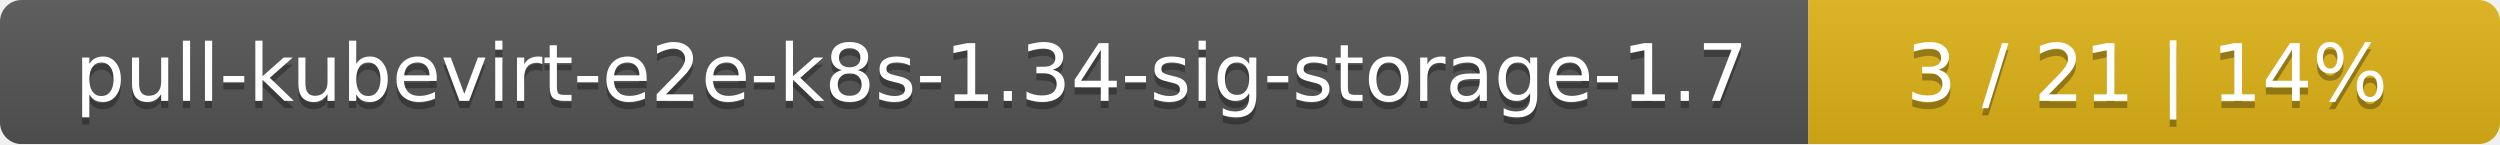
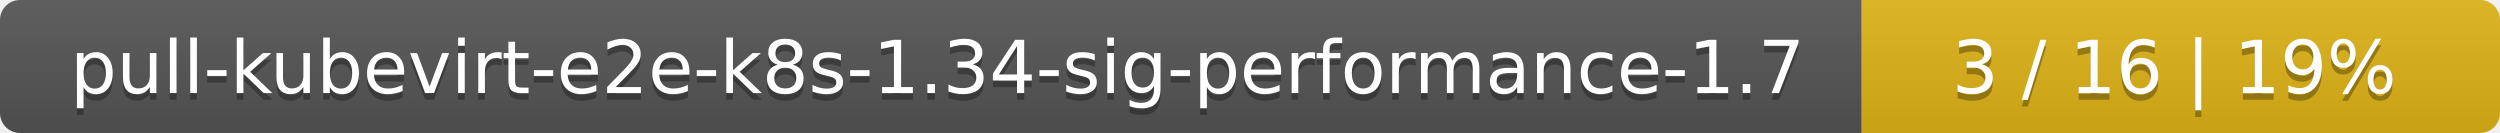
- <svg xmlns="http://www.w3.org/2000/svg" width="347" height="20">
+ <svg xmlns="http://www.w3.org/2000/svg" width="376" height="20">
  <linearGradient id="smooth" x2="0" y2="100%">
    <stop offset="0" stop-color="#bbb" stop-opacity=".1" />
    <stop offset="1" stop-opacity=".1" />
  </linearGradient>
  <mask id="round">
-     <rect width="347" height="20" rx="3" fill="#fff" />
+     <rect width="376" height="20" rx="3" fill="#fff" />
  </mask>
  <g mask="url(#round)">
-     <rect width="251" height="20" fill="#555" />
-     <rect x="251" width="96" height="20" fill="#dfb317" />
-     <rect width="347" height="20" fill="url(#smooth)" />
+     <rect width="280" height="20" fill="#555" />
+     <rect x="280" width="96" height="20" fill="#dfb317" />
+     <rect width="376" height="20" fill="url(#smooth)" />
  </g>
  <g fill="#fff" text-anchor="middle" font-family="DejaVu Sans,Verdana,Geneva,sans-serif" font-size="11">
-     <text x="126.5" y="15" fill="#010101" fill-opacity=".3">pull-kubevirt-e2e-k8s-1.34-sig-storage-1.7</text>
-     <text x="126.5" y="14">pull-kubevirt-e2e-k8s-1.34-sig-storage-1.7</text>
-     <text x="298" y="15" fill="#010101" fill-opacity=".3">3 / 21    |    14%</text>
-     <text x="298" y="14">3 / 21    |    14%</text>
+     <text x="141" y="15" fill="#010101" fill-opacity=".3">pull-kubevirt-e2e-k8s-1.34-sig-performance-1.7</text>
+     <text x="141" y="14">pull-kubevirt-e2e-k8s-1.34-sig-performance-1.7</text>
+     <text x="327" y="15" fill="#010101" fill-opacity=".3">3 / 16    |    19%</text>
+     <text x="327" y="14">3 / 16    |    19%</text>
  </g>
</svg>
